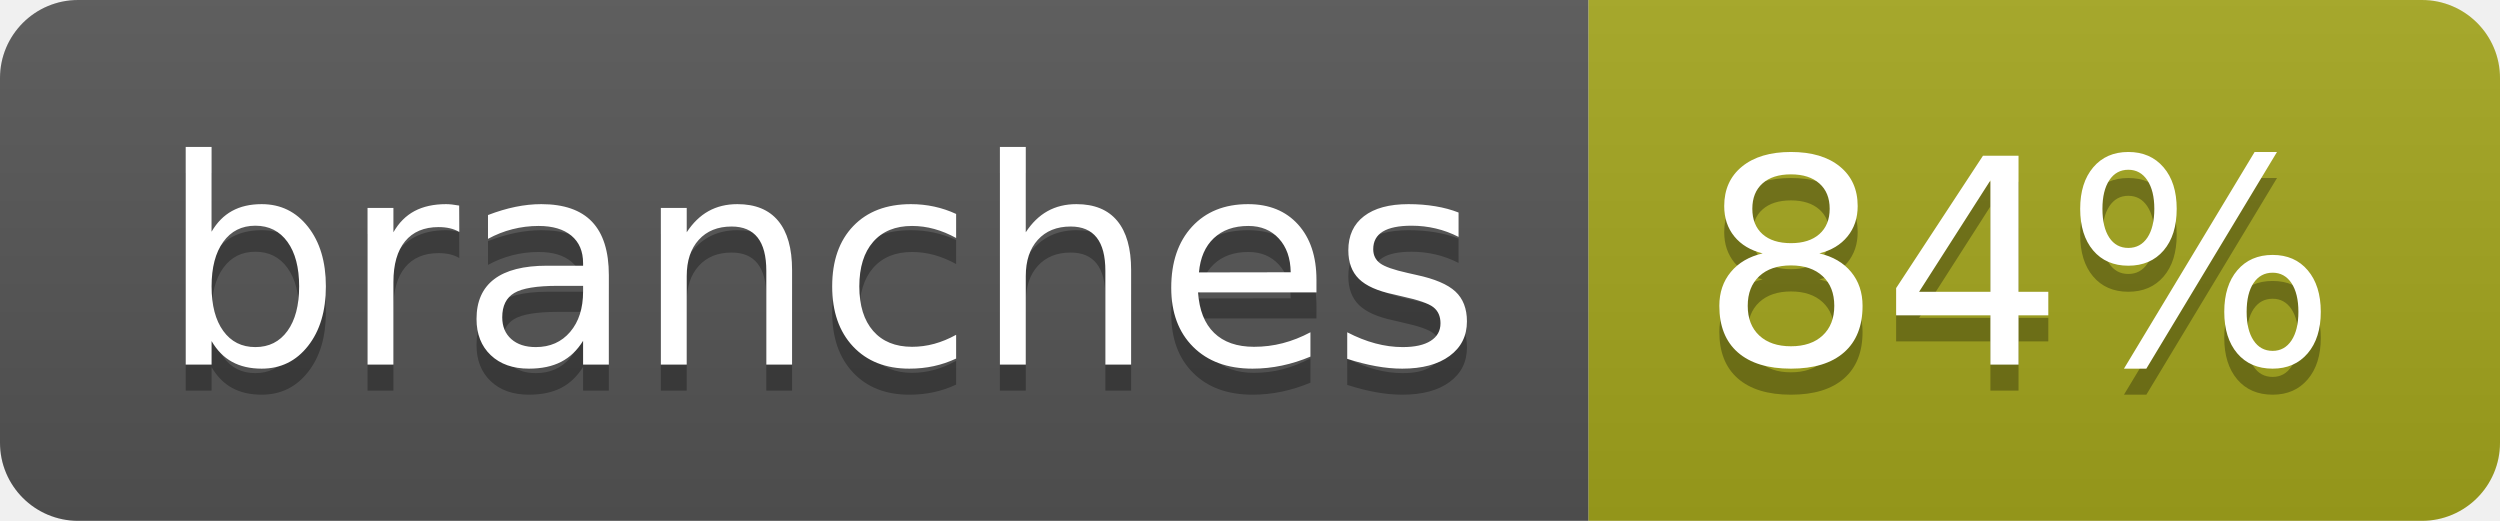
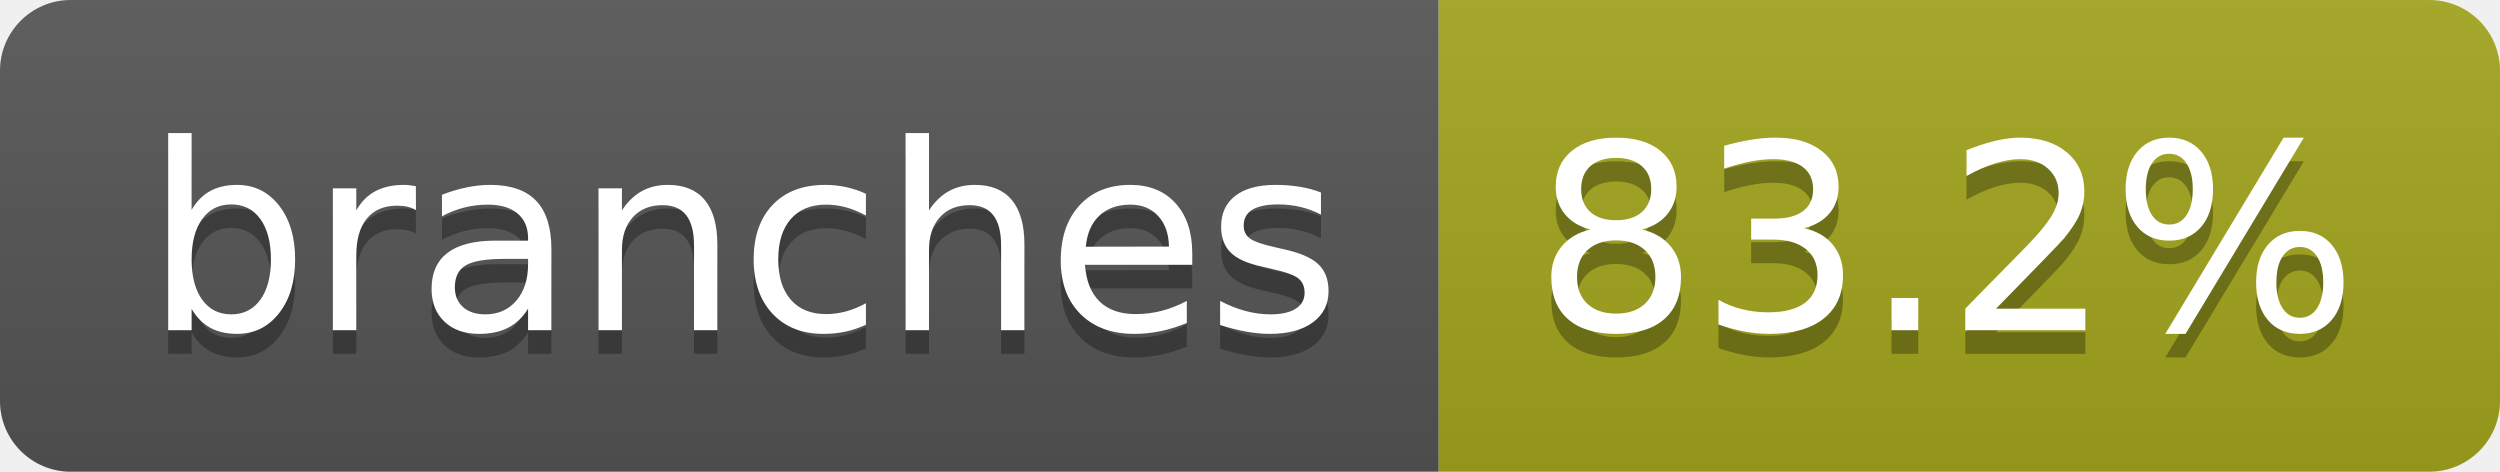
- <svg xmlns="http://www.w3.org/2000/svg" width="96" height="20" role="img" aria-label="branches: 84%">
+ <svg xmlns="http://www.w3.org/2000/svg" width="106" height="20" role="img" aria-label="branches: 83.2%">
  <linearGradient id="s" x2="0" y2="100%">
    <stop offset="0" stop-color="#bbb" stop-opacity=".1" />
    <stop offset="1" stop-opacity=".1" />
  </linearGradient>
  <clipPath id="r">
-     <rect width="96" height="20" rx="3" fill="#fff" />
+     <rect width="106" height="20" rx="3" fill="#fff" />
  </clipPath>
  <g clip-path="url(#r)">
    <rect width="61" height="20" fill="#555" />
-     <rect x="61" width="35" height="20" fill="#a4a61d" />
-     <rect width="96" height="20" fill="url(#s)" />
+     <rect x="61" width="45" height="20" fill="#a4a61d" />
+     <rect width="106" height="20" fill="url(#s)" />
  </g>
  <g fill="#fff" text-anchor="middle" font-family="Verdana,Geneva,DejaVu Sans,sans-serif" text-rendering="geometricPrecision" font-size="110">
    <text aria-hidden="true" x="315" y="150" fill="#010101" fill-opacity=".3" transform="scale(.1)" textLength="507">branches</text>
    <text x="315" y="140" transform="scale(.1)" fill="#fff" textLength="507">branches</text>
-     <text aria-hidden="true" x="775" y="150" fill="#010101" fill-opacity=".3" transform="scale(.1)" textLength="245">84%</text>
-     <text x="775" y="140" transform="scale(.1)" fill="#fff" textLength="245">84%</text>
+     <text aria-hidden="true" x="825" y="150" fill="#010101" fill-opacity=".3" transform="scale(.1)" textLength="350">83.2%</text>
+     <text x="825" y="140" transform="scale(.1)" fill="#fff" textLength="350">83.2%</text>
  </g>
</svg>
